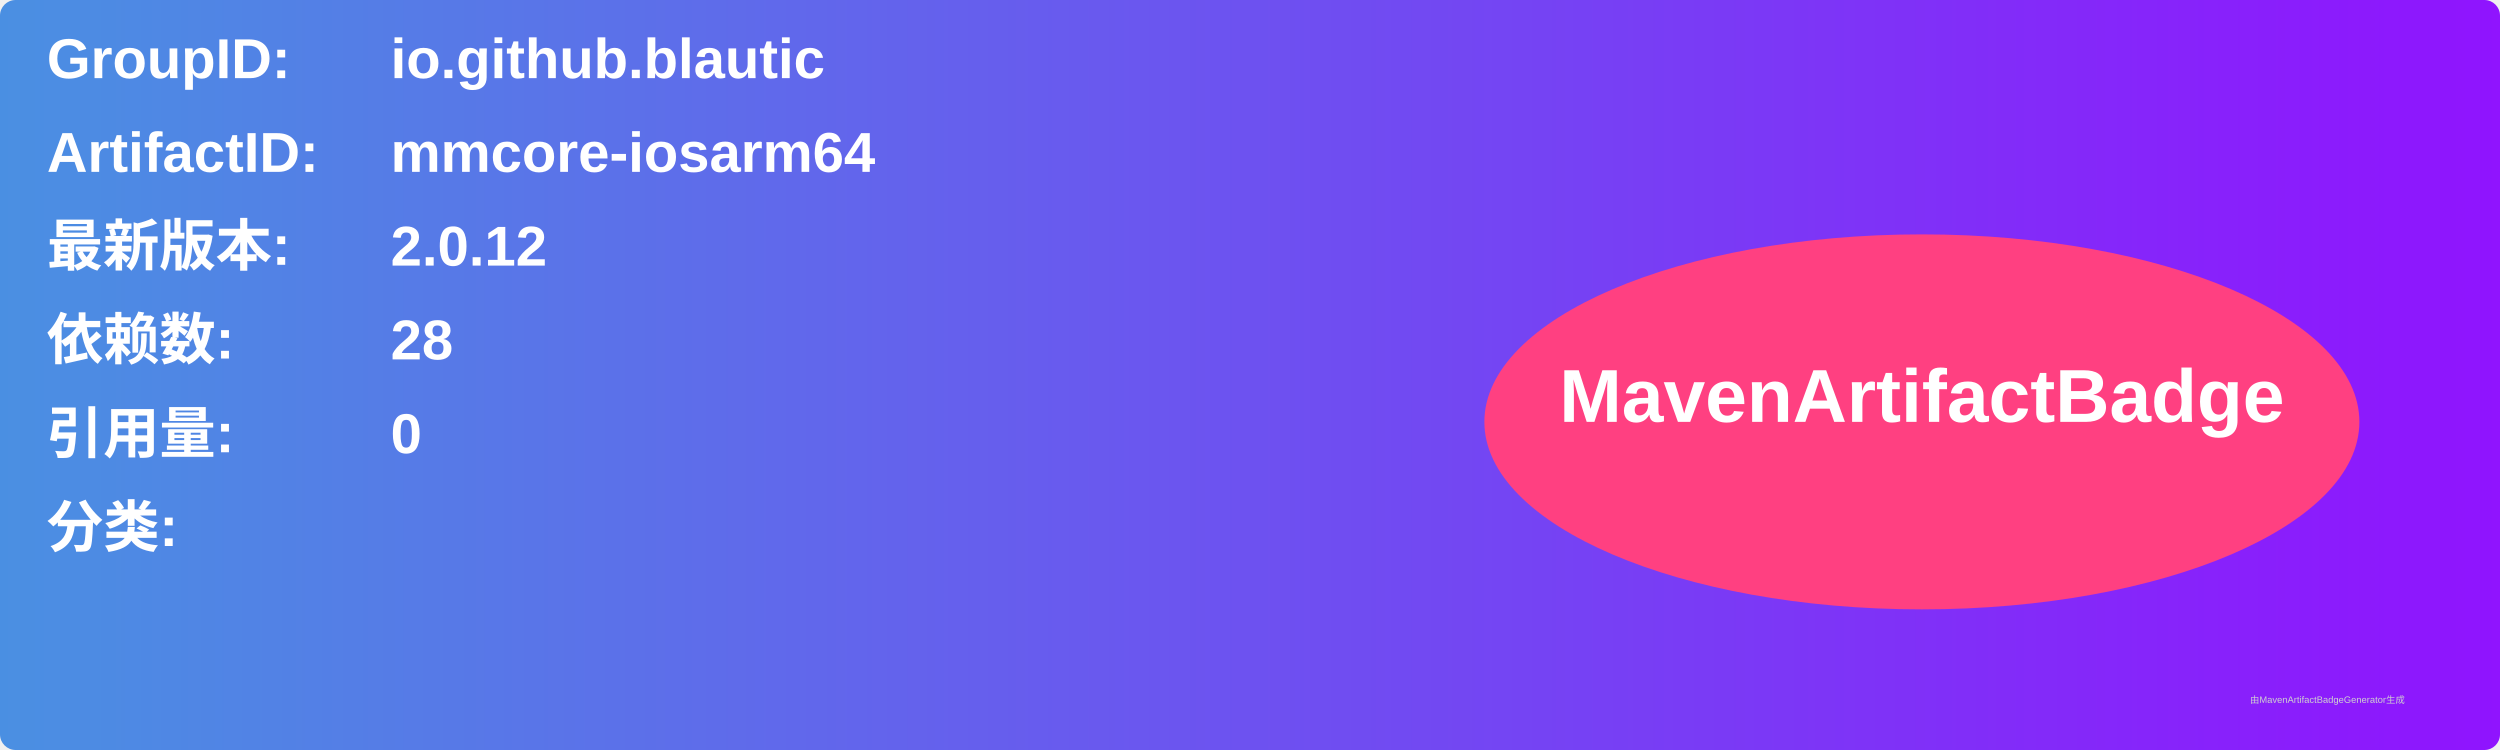
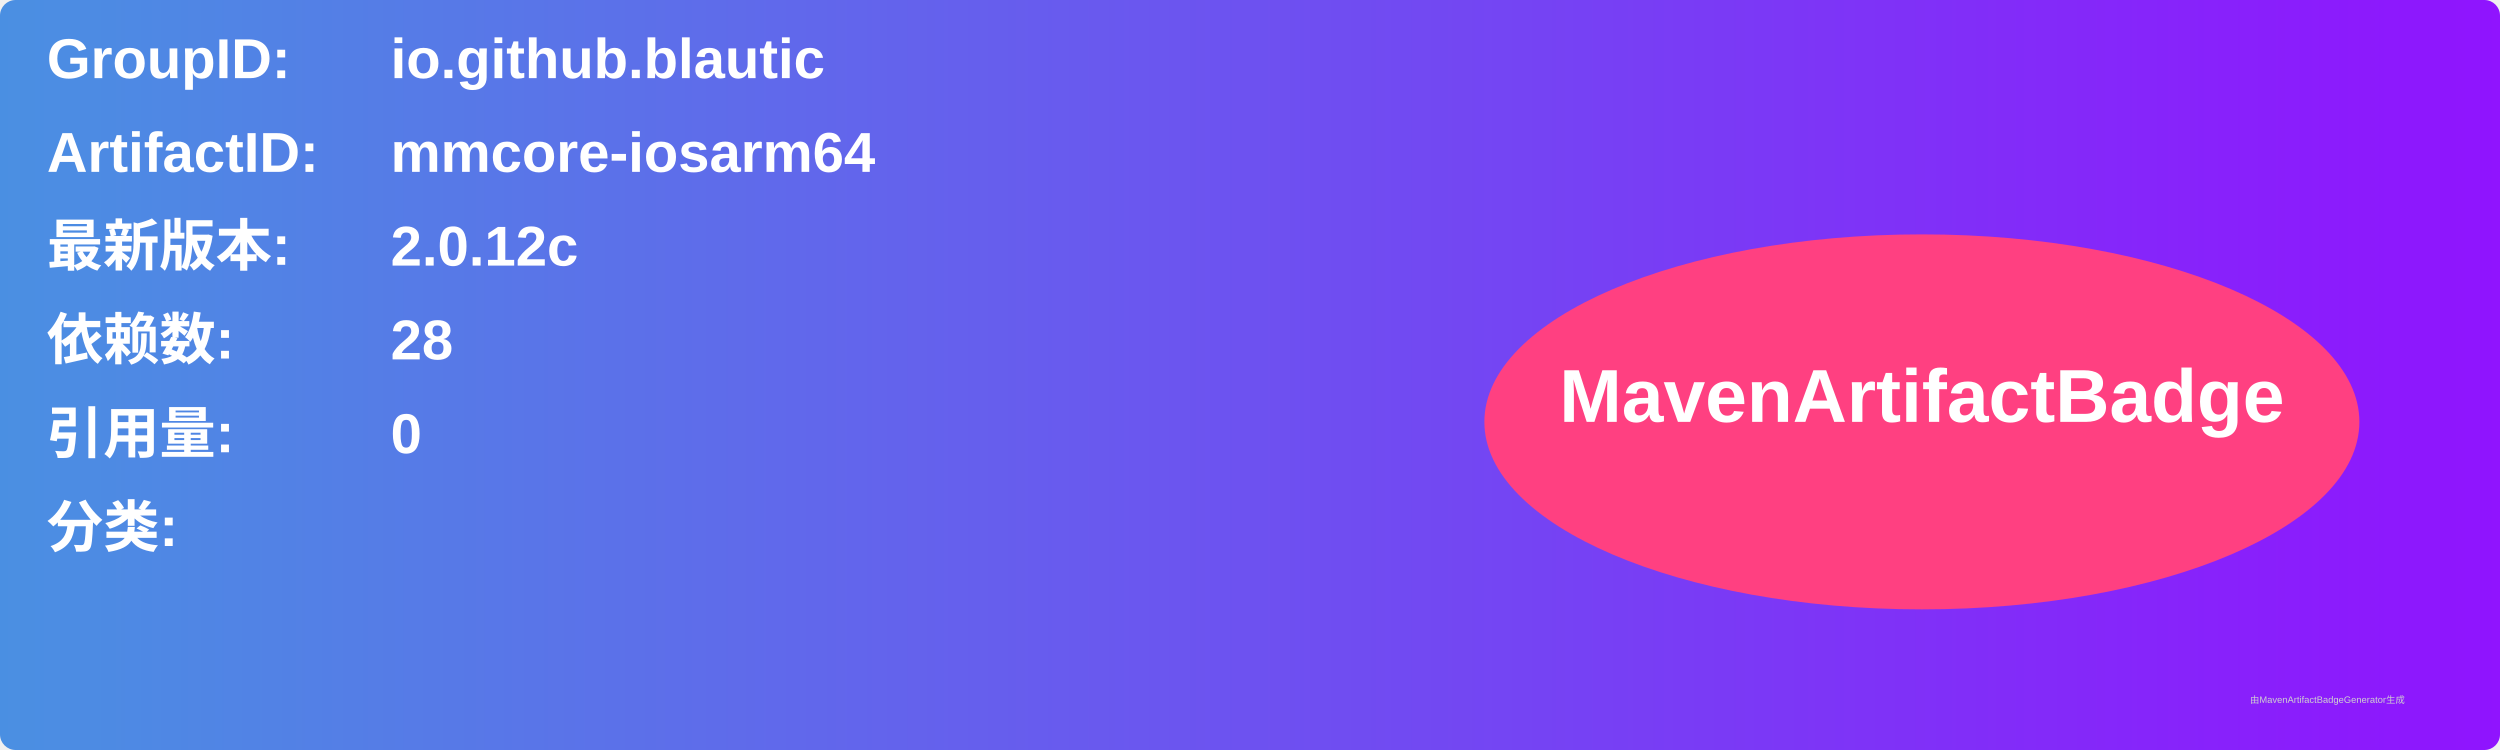
<svg xmlns="http://www.w3.org/2000/svg" width="800" height="240" viewBox="0 0 800 240">
  <linearGradient id="grad" x1="0%" y1="0%" x2="100%" y2="0%">
    <stop offset="0%" stop-color="#4a90e2" />
    <stop offset="100%" stop-color="#9013fe" />
  </linearGradient>
  <rect width="100%" height="100%" rx="5" ry="5" fill="url(#grad)" />
  <g transform="translate(15, 15)">
    <text x="0" y="10" font-family="Arial" font-size="18" fill="white" font-weight="bold" width="260">GroupID:</text>
    <text x="110" y="10" font-family="Arial" font-size="18" fill="white" font-weight="bold" width="460">io.github.blautic</text>
    <text x="0" y="40" font-family="Arial" font-size="18" fill="white" font-weight="bold" width="260">ArtifactID:</text>
    <text x="110" y="40" font-family="Arial" font-size="18" fill="white" font-weight="bold" width="460">mmcore-iosarm64</text>
    <text x="0" y="70" font-family="Arial" font-size="18" fill="white" font-weight="bold">最新版本:</text>
    <text x="110" y="70" font-family="Arial" font-size="18" fill="white" font-weight="bold">
-       <tspan font-weight="bold">2.0.12</tspan>
+       <tspan font-weight="bold">2.0.12c</tspan>
    </text>
    <text x="0" y="100" font-family="Arial" font-size="18" fill="white" font-weight="bold">依赖数: </text>
    <text x="110" y="100" font-family="Arial" font-size="18" fill="white">
      <tspan font-weight="bold">28</tspan>
    </text>
    <text x="0" y="130" font-family="Arial" font-size="18" fill="white" font-weight="bold">引用量: </text>
    <text x="110" y="130" font-family="Arial" font-size="18" fill="white">
      <tspan font-weight="bold">0</tspan>
    </text>
    <text x="0" y="160" font-family="Arial" font-size="18" fill="white" font-weight="bold">分类:</text>
    <text x="10" y="190" font-family="Arial" font-size="10" fill="white">
      <tspan font-weight="bold" />
    </text>
    <ellipse cx="600" cy="120" rx="140" ry="60" fill="#ff4081" />
    <text x="600" y="120" text-anchor="middle" font-family="Arial" font-size="24" fill="white" font-weight="bold">MavenArtifactBadge</text>
  </g>
  <text x="720" y="225" font-family="Arial" font-size="3" fill="#d0d0d0">由MavenArtifactBadgeGenerator生成</text>
</svg>
